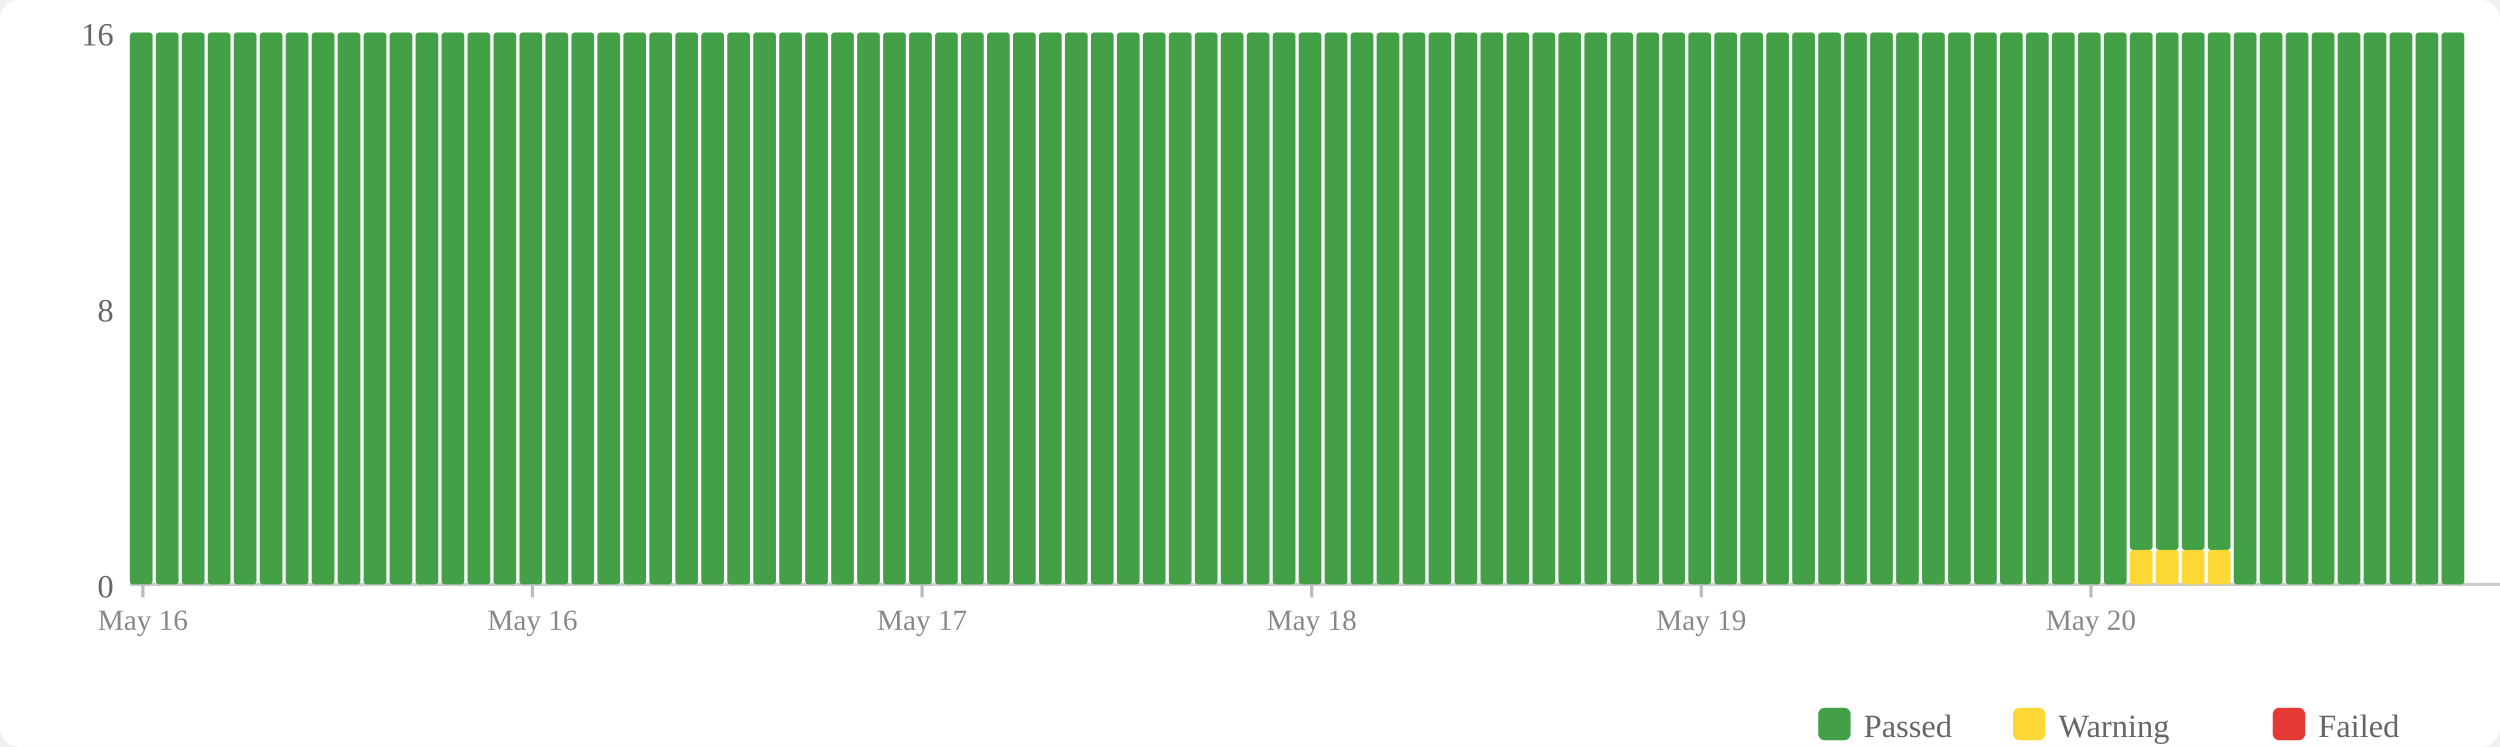
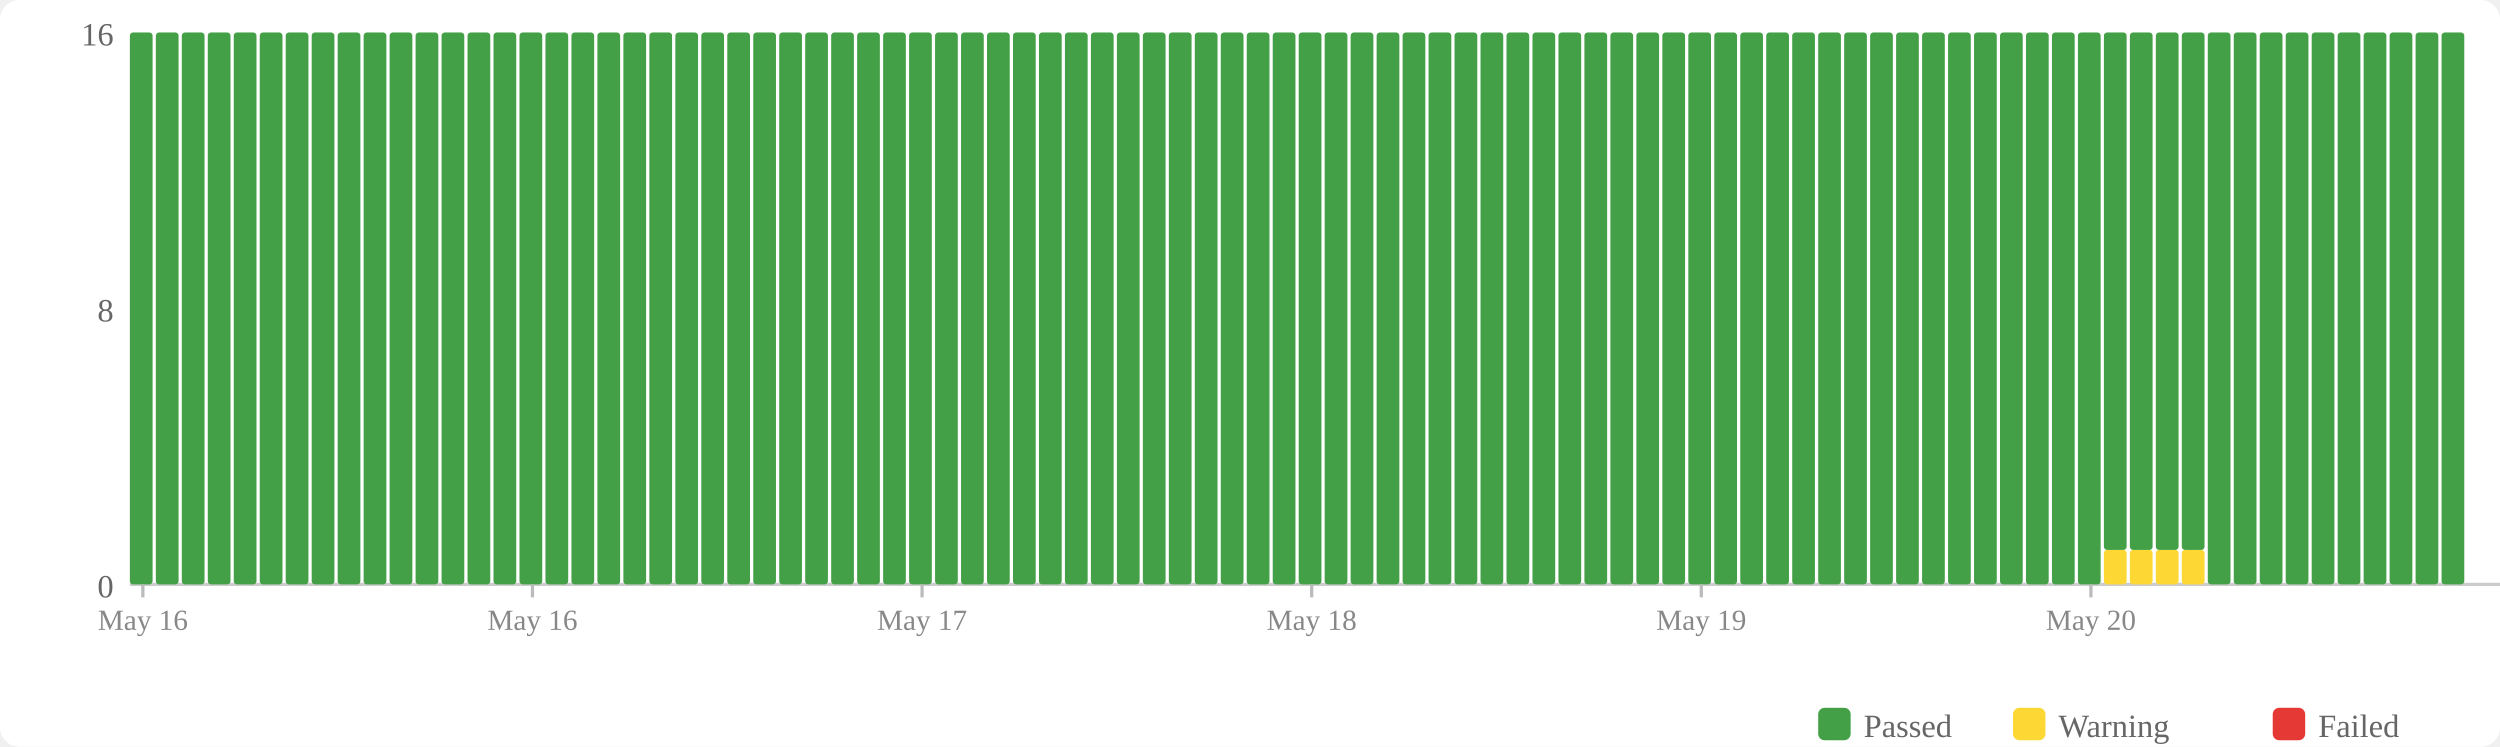
<svg xmlns="http://www.w3.org/2000/svg" width="770" height="230" viewBox="0 0 770 230">
  <rect width="770" height="230" fill="#fff" rx="6" />
  <rect x="560" y="218" width="10" height="10" fill="#43a047" rx="2" />
  <text x="574" y="227" font-size="10" fill="#666">Passed</text>
  <rect x="620" y="218" width="10" height="10" fill="#fdd835" rx="2" />
  <text x="634" y="227" font-size="10" fill="#666">Warning</text>
  <rect x="700" y="218" width="10" height="10" fill="#e53935" rx="2" />
  <text x="714" y="227" font-size="10" fill="#666">Failed</text>
  <text x="35" y="184" text-anchor="end" font-size="10" fill="#666">0</text>
  <text x="35" y="99" text-anchor="end" font-size="10" fill="#666">8</text>
  <text x="35" y="14" text-anchor="end" font-size="10" fill="#666">16</text>
  <line x1="40" y1="180" x2="770" y2="180" stroke="#ccc" stroke-width="1" />
  <rect x="40" y="10" width="7" height="170" fill="#43a047" rx="1" />
  <rect x="48" y="10" width="7" height="170" fill="#43a047" rx="1" />
  <rect x="56" y="10" width="7" height="170" fill="#43a047" rx="1" />
  <rect x="64" y="10" width="7" height="170" fill="#43a047" rx="1" />
  <rect x="72" y="10" width="7" height="170" fill="#43a047" rx="1" />
  <rect x="80" y="10" width="7" height="170" fill="#43a047" rx="1" />
  <rect x="88" y="10" width="7" height="170" fill="#43a047" rx="1" />
  <rect x="96" y="10" width="7" height="170" fill="#43a047" rx="1" />
  <rect x="104" y="10" width="7" height="170" fill="#43a047" rx="1" />
  <rect x="112" y="10" width="7" height="170" fill="#43a047" rx="1" />
  <rect x="120" y="10" width="7" height="170" fill="#43a047" rx="1" />
  <rect x="128" y="10" width="7" height="170" fill="#43a047" rx="1" />
  <rect x="136" y="10" width="7" height="170" fill="#43a047" rx="1" />
  <rect x="144" y="10" width="7" height="170" fill="#43a047" rx="1" />
  <rect x="152" y="10" width="7" height="170" fill="#43a047" rx="1" />
  <rect x="160" y="10" width="7" height="170" fill="#43a047" rx="1" />
  <rect x="168" y="10" width="7" height="170" fill="#43a047" rx="1" />
  <rect x="176" y="10" width="7" height="170" fill="#43a047" rx="1" />
  <rect x="184" y="10" width="7" height="170" fill="#43a047" rx="1" />
  <rect x="192" y="10" width="7" height="170" fill="#43a047" rx="1" />
  <rect x="200" y="10" width="7" height="170" fill="#43a047" rx="1" />
  <rect x="208" y="10" width="7" height="170" fill="#43a047" rx="1" />
  <rect x="216" y="10" width="7" height="170" fill="#43a047" rx="1" />
  <rect x="224" y="10" width="7" height="170" fill="#43a047" rx="1" />
  <rect x="232" y="10" width="7" height="170" fill="#43a047" rx="1" />
  <rect x="240" y="10" width="7" height="170" fill="#43a047" rx="1" />
  <rect x="248" y="10" width="7" height="170" fill="#43a047" rx="1" />
  <rect x="256" y="10" width="7" height="170" fill="#43a047" rx="1" />
  <rect x="264" y="10" width="7" height="170" fill="#43a047" rx="1" />
  <rect x="272" y="10" width="7" height="170" fill="#43a047" rx="1" />
  <rect x="280" y="10" width="7" height="170" fill="#43a047" rx="1" />
  <rect x="288" y="10" width="7" height="170" fill="#43a047" rx="1" />
  <rect x="296" y="10" width="7" height="170" fill="#43a047" rx="1" />
  <rect x="304" y="10" width="7" height="170" fill="#43a047" rx="1" />
  <rect x="312" y="10" width="7" height="170" fill="#43a047" rx="1" />
  <rect x="320" y="10" width="7" height="170" fill="#43a047" rx="1" />
  <rect x="328" y="10" width="7" height="170" fill="#43a047" rx="1" />
  <rect x="336" y="10" width="7" height="170" fill="#43a047" rx="1" />
  <rect x="344" y="10" width="7" height="170" fill="#43a047" rx="1" />
  <rect x="352" y="10" width="7" height="170" fill="#43a047" rx="1" />
  <rect x="360" y="10" width="7" height="170" fill="#43a047" rx="1" />
  <rect x="368" y="10" width="7" height="170" fill="#43a047" rx="1" />
  <rect x="376" y="10" width="7" height="170" fill="#43a047" rx="1" />
  <rect x="384" y="10" width="7" height="170" fill="#43a047" rx="1" />
  <rect x="392" y="10" width="7" height="170" fill="#43a047" rx="1" />
  <rect x="400" y="10" width="7" height="170" fill="#43a047" rx="1" />
  <rect x="408" y="10" width="7" height="170" fill="#43a047" rx="1" />
  <rect x="416" y="10" width="7" height="170" fill="#43a047" rx="1" />
  <rect x="424" y="10" width="7" height="170" fill="#43a047" rx="1" />
  <rect x="432" y="10" width="7" height="170" fill="#43a047" rx="1" />
  <rect x="440" y="10" width="7" height="170" fill="#43a047" rx="1" />
  <rect x="448" y="10" width="7" height="170" fill="#43a047" rx="1" />
  <rect x="456" y="10" width="7" height="170" fill="#43a047" rx="1" />
  <rect x="464" y="10" width="7" height="170" fill="#43a047" rx="1" />
  <rect x="472" y="10" width="7" height="170" fill="#43a047" rx="1" />
  <rect x="480" y="10" width="7" height="170" fill="#43a047" rx="1" />
  <rect x="488" y="10" width="7" height="170" fill="#43a047" rx="1" />
  <rect x="496" y="10" width="7" height="170" fill="#43a047" rx="1" />
  <rect x="504" y="10" width="7" height="170" fill="#43a047" rx="1" />
  <rect x="512" y="10" width="7" height="170" fill="#43a047" rx="1" />
  <rect x="520" y="10" width="7" height="170" fill="#43a047" rx="1" />
  <rect x="528" y="10" width="7" height="170" fill="#43a047" rx="1" />
  <rect x="536" y="10" width="7" height="170" fill="#43a047" rx="1" />
  <rect x="544" y="10" width="7" height="170" fill="#43a047" rx="1" />
  <rect x="552" y="10" width="7" height="170" fill="#43a047" rx="1" />
  <rect x="560" y="10" width="7" height="170" fill="#43a047" rx="1" />
  <rect x="568" y="10" width="7" height="170" fill="#43a047" rx="1" />
  <rect x="576" y="10" width="7" height="170" fill="#43a047" rx="1" />
  <rect x="584" y="10" width="7" height="170" fill="#43a047" rx="1" />
  <rect x="592" y="10" width="7" height="170" fill="#43a047" rx="1" />
  <rect x="600" y="10" width="7" height="170" fill="#43a047" rx="1" />
  <rect x="608" y="10" width="7" height="170" fill="#43a047" rx="1" />
  <rect x="616" y="10" width="7" height="170" fill="#43a047" rx="1" />
  <rect x="624" y="10" width="7" height="170" fill="#43a047" rx="1" />
  <rect x="632" y="10" width="7" height="170" fill="#43a047" rx="1" />
  <rect x="640" y="10" width="7" height="170" fill="#43a047" rx="1" />
-   <rect x="648" y="10" width="7" height="170" fill="#43a047" rx="1" />
+   <rect x="648" y="169.375" width="7" height="10.625" fill="#fdd835" rx="1" />
+   <rect x="648" y="10" width="7" height="159.375" fill="#43a047" rx="1" />
  <rect x="656" y="169.375" width="7" height="10.625" fill="#fdd835" rx="1" />
  <rect x="656" y="10" width="7" height="159.375" fill="#43a047" rx="1" />
  <rect x="664" y="169.375" width="7" height="10.625" fill="#fdd835" rx="1" />
  <rect x="664" y="10" width="7" height="159.375" fill="#43a047" rx="1" />
  <rect x="672" y="169.375" width="7" height="10.625" fill="#fdd835" rx="1" />
  <rect x="672" y="10" width="7" height="159.375" fill="#43a047" rx="1" />
-   <rect x="680" y="169.375" width="7" height="10.625" fill="#fdd835" rx="1" />
-   <rect x="680" y="10" width="7" height="159.375" fill="#43a047" rx="1" />
+   <rect x="680" y="10" width="7" height="170" fill="#43a047" rx="1" />
  <rect x="688" y="10" width="7" height="170" fill="#43a047" rx="1" />
  <rect x="696" y="10" width="7" height="170" fill="#43a047" rx="1" />
  <rect x="704" y="10" width="7" height="170" fill="#43a047" rx="1" />
  <rect x="712" y="10" width="7" height="170" fill="#43a047" rx="1" />
  <rect x="720" y="10" width="7" height="170" fill="#43a047" rx="1" />
  <rect x="728" y="10" width="7" height="170" fill="#43a047" rx="1" />
  <rect x="736" y="10" width="7" height="170" fill="#43a047" rx="1" />
  <rect x="744" y="10" width="7" height="170" fill="#43a047" rx="1" />
  <rect x="752" y="10" width="7" height="170" fill="#43a047" rx="1" />
  <line x1="44.0" y1="180" x2="44.0" y2="184" stroke="#bbb" stroke-width="1" />
  <text x="44.0" y="194" text-anchor="middle" font-size="9" fill="#888">May 16</text>
  <line x1="164.0" y1="180" x2="164.0" y2="184" stroke="#bbb" stroke-width="1" />
  <text x="164.0" y="194" text-anchor="middle" font-size="9" fill="#888">May 16</text>
  <line x1="284.0" y1="180" x2="284.0" y2="184" stroke="#bbb" stroke-width="1" />
  <text x="284.0" y="194" text-anchor="middle" font-size="9" fill="#888">May 17</text>
  <line x1="404.0" y1="180" x2="404.0" y2="184" stroke="#bbb" stroke-width="1" />
  <text x="404.0" y="194" text-anchor="middle" font-size="9" fill="#888">May 18</text>
  <line x1="524.0" y1="180" x2="524.0" y2="184" stroke="#bbb" stroke-width="1" />
  <text x="524.0" y="194" text-anchor="middle" font-size="9" fill="#888">May 19</text>
  <line x1="644.0" y1="180" x2="644.0" y2="184" stroke="#bbb" stroke-width="1" />
  <text x="644.0" y="194" text-anchor="middle" font-size="9" fill="#888">May 20</text>
</svg>
